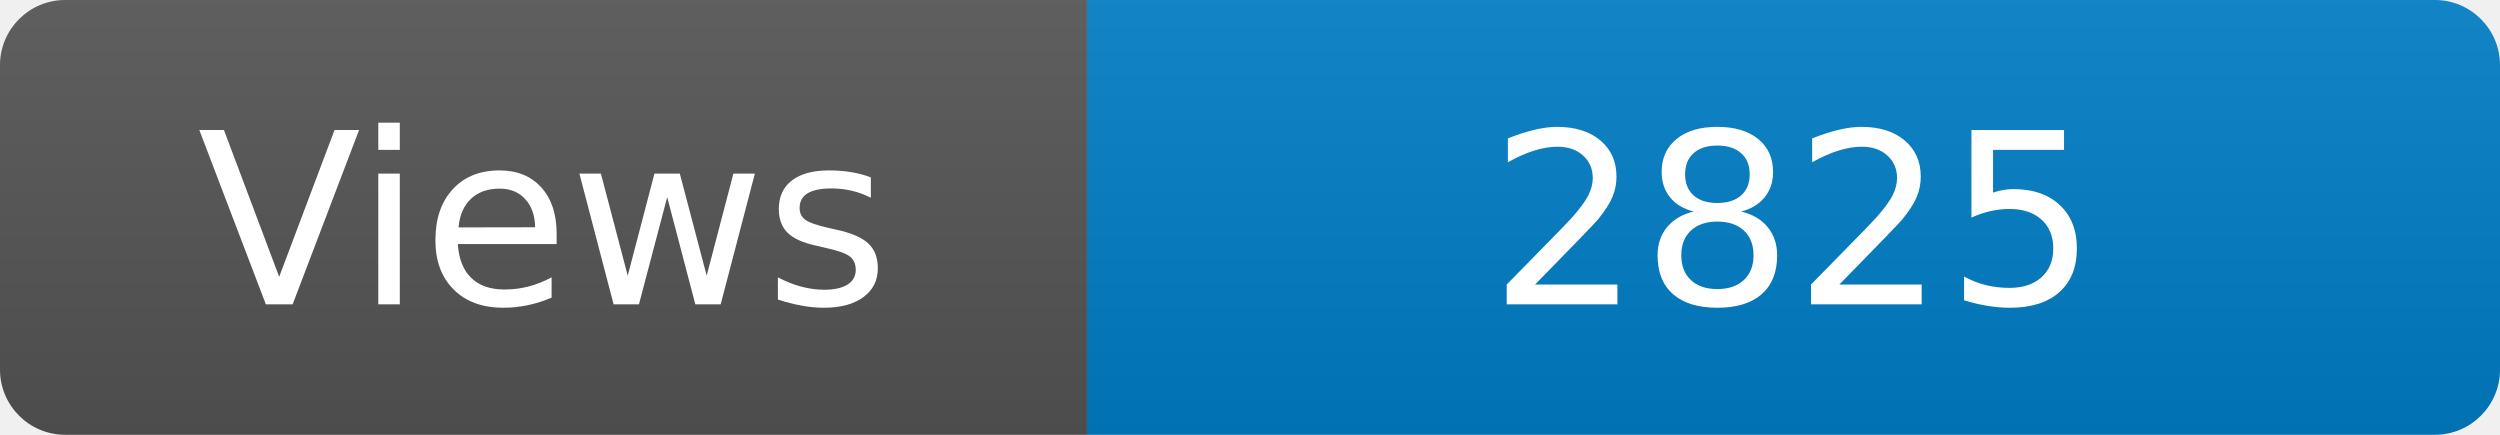
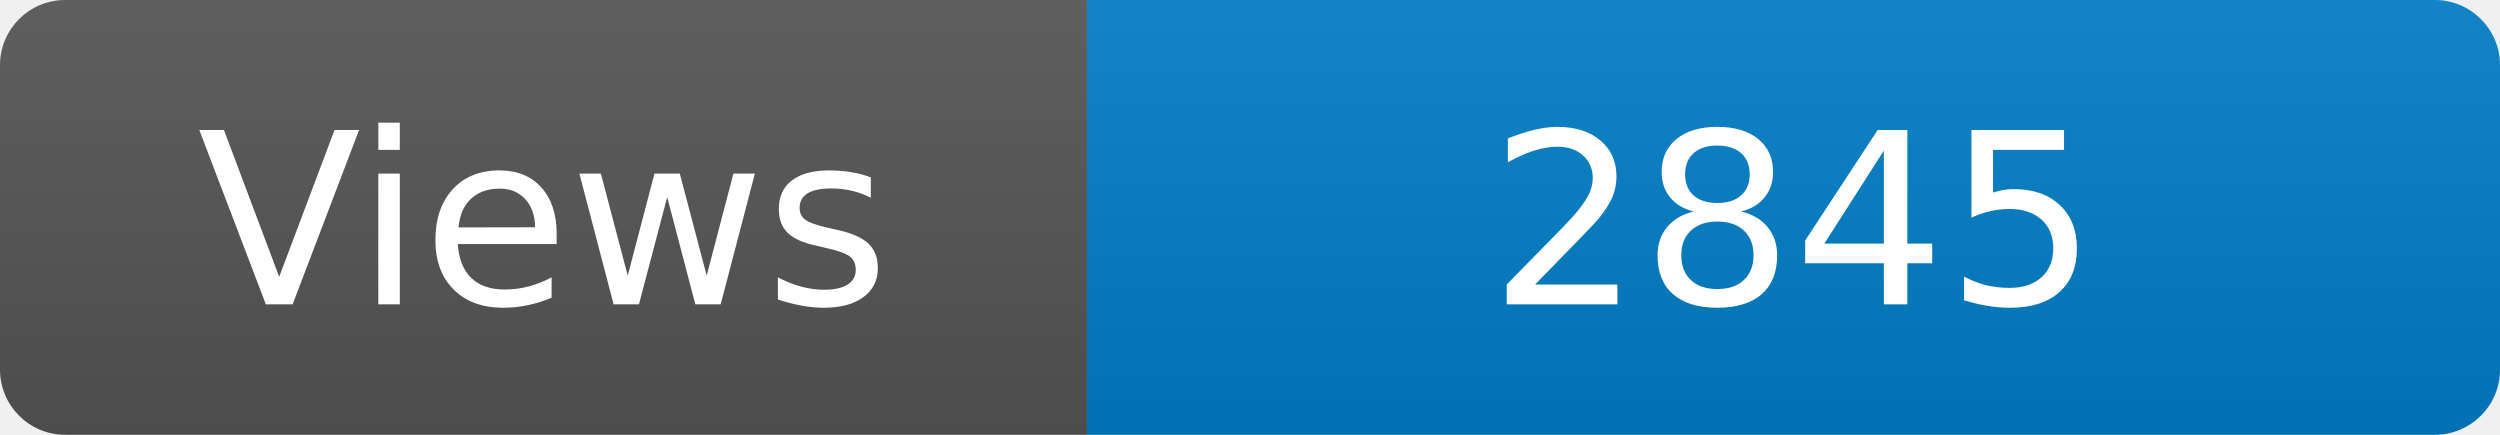
<svg xmlns="http://www.w3.org/2000/svg" width="115" height="20" role="img" aria-label="Maintained?: yes">
  <linearGradient id="s" x2="0" y2="100%">
    <stop offset="0" stop-color="#bbb" stop-opacity=".1" />
    <stop offset="1" stop-opacity=".1" />
  </linearGradient>
  <clipPath id="r">
    <rect width="115" height="20" rx="3" fill="#fff" />
  </clipPath>
  <g clip-path="url(#r)">
    <rect width="50" height="20" fill="#555" />
    <rect x="50" width="160" height="20" fill="#007ec6" />
    <rect width="115" height="20" fill="url(#s)" />
  </g>
  <g fill="#fff" text-anchor="middle" font-family="Verdana,Geneva,DejaVu Sans,sans-serif" font-size="110">
    <text x="250" y="140" transform="scale(.1)" fill="#fff">Views</text>
-     <text x="825" y="140" transform="scale(.1)" fill="#fff">2825</text>
+     <text x="825" y="140" transform="scale(.1)" fill="#fff">2845</text>
  </g>
</svg>
